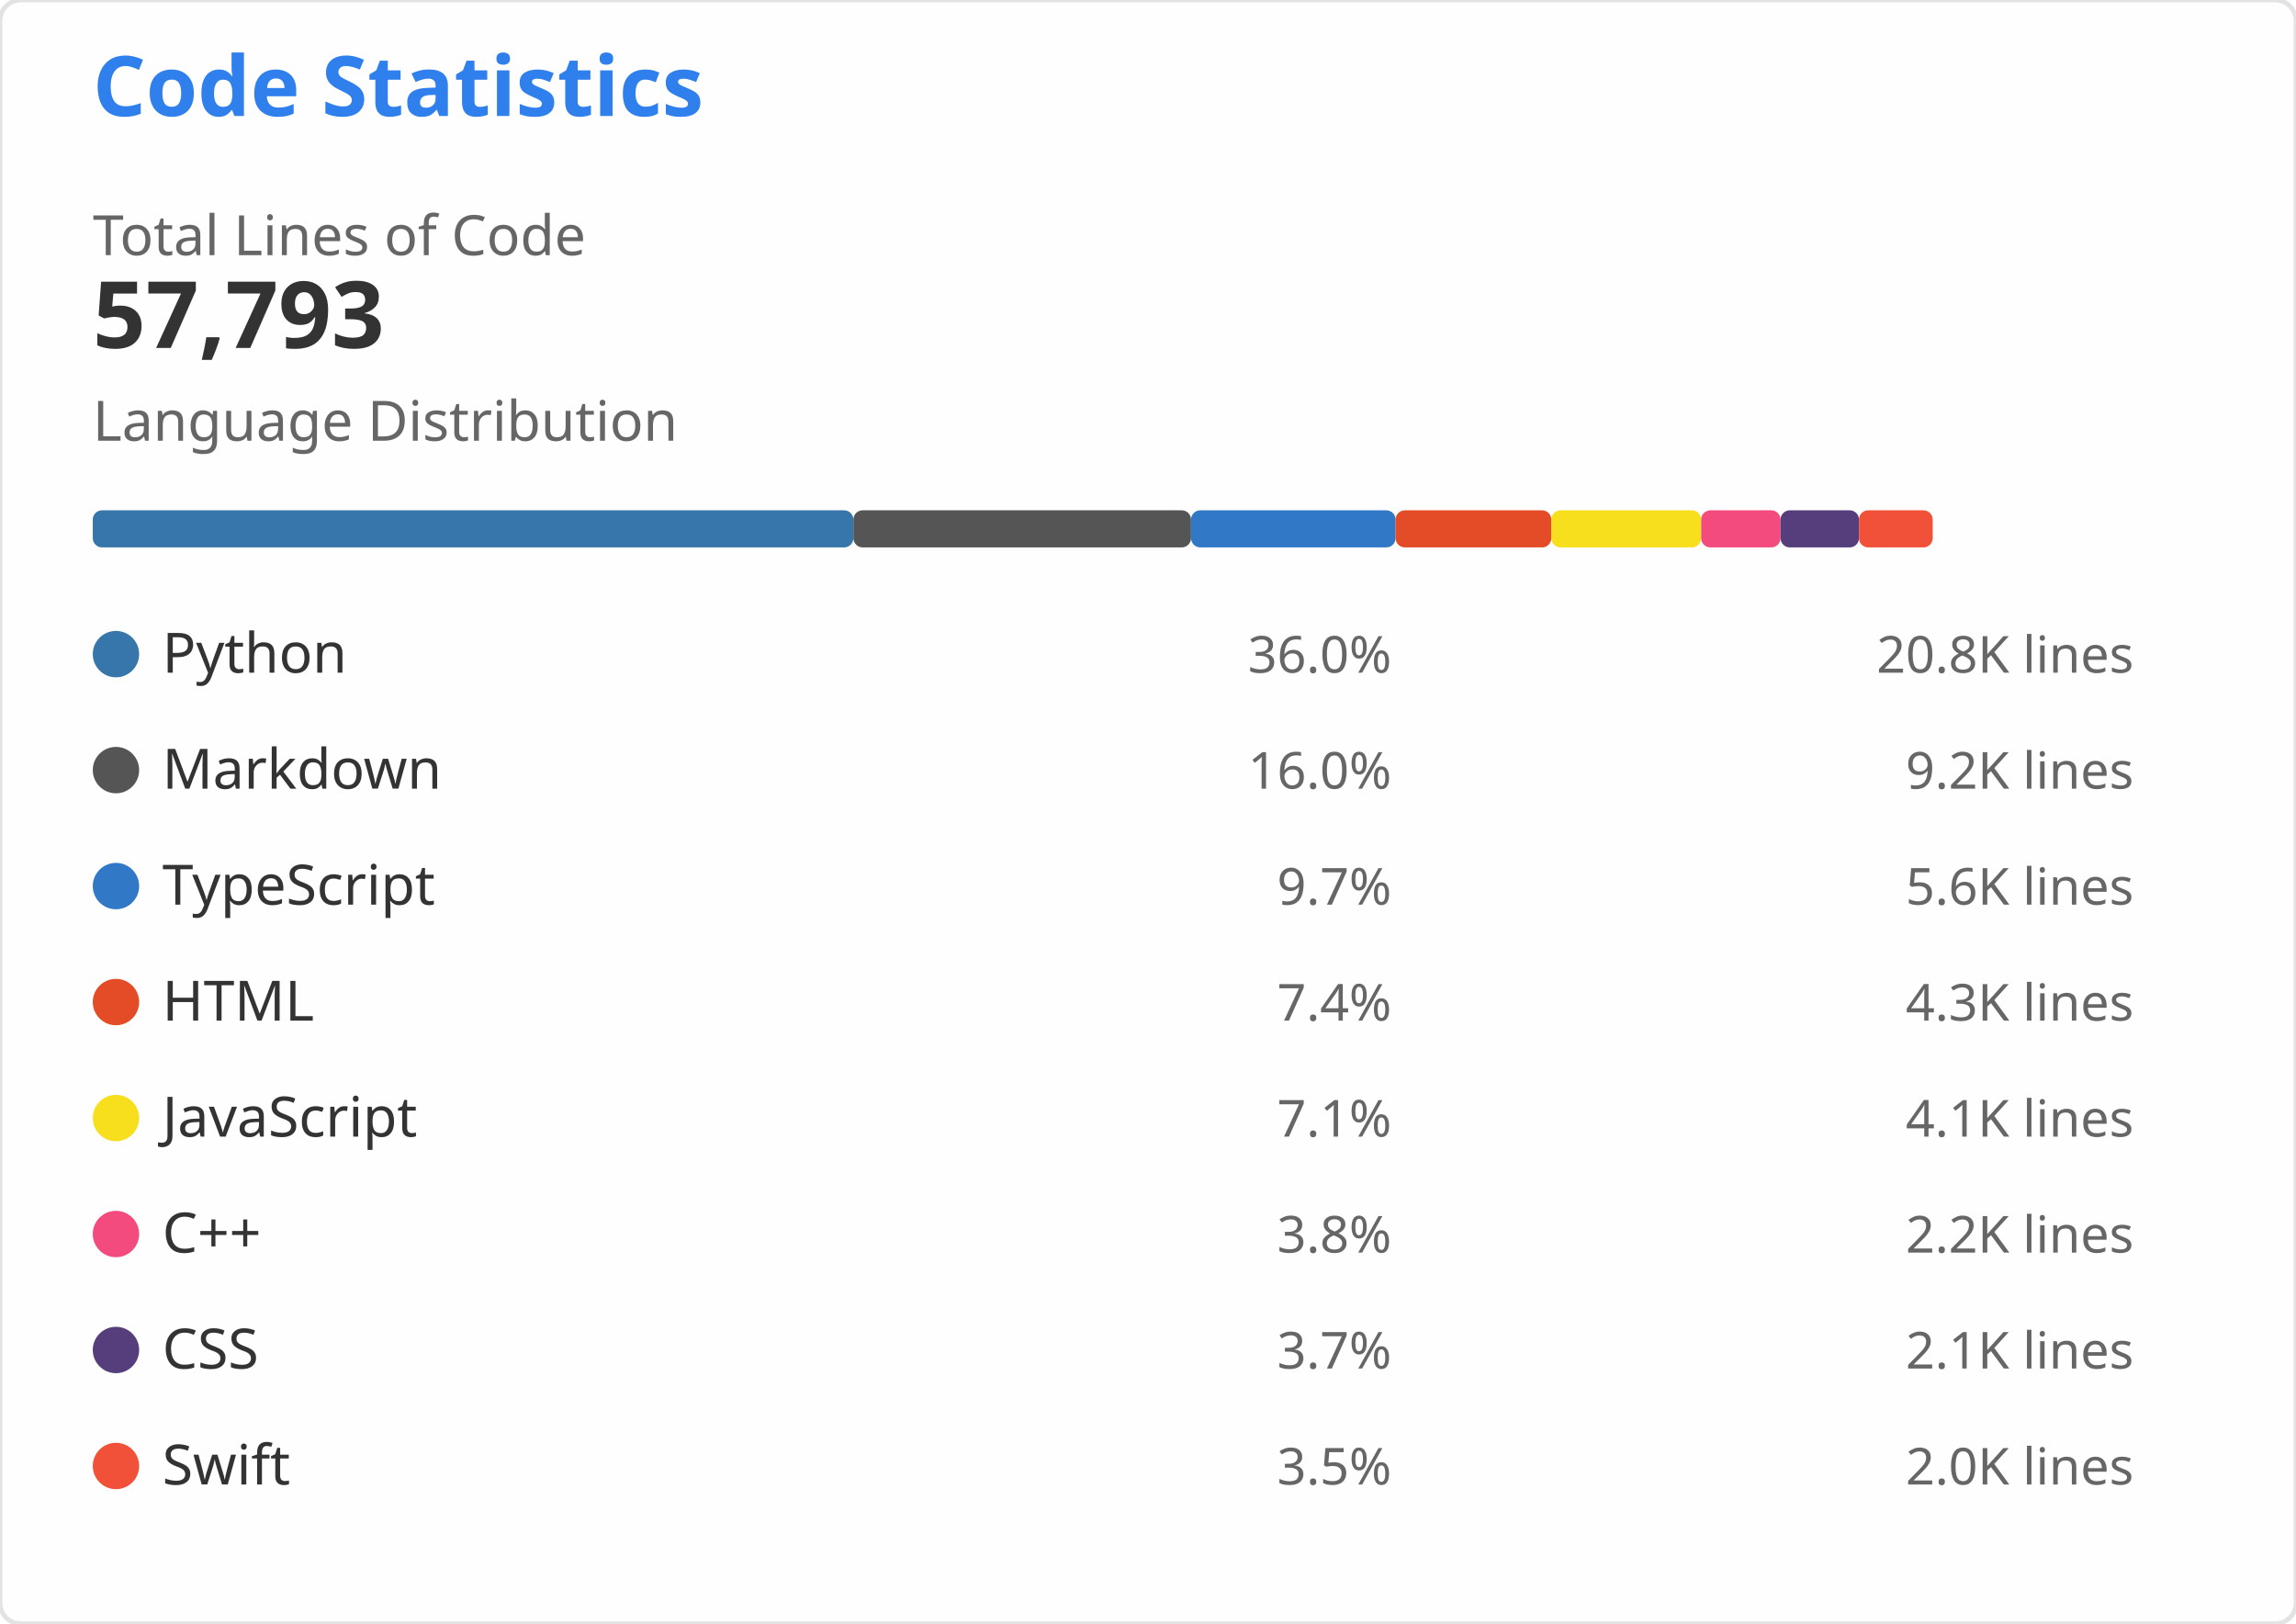
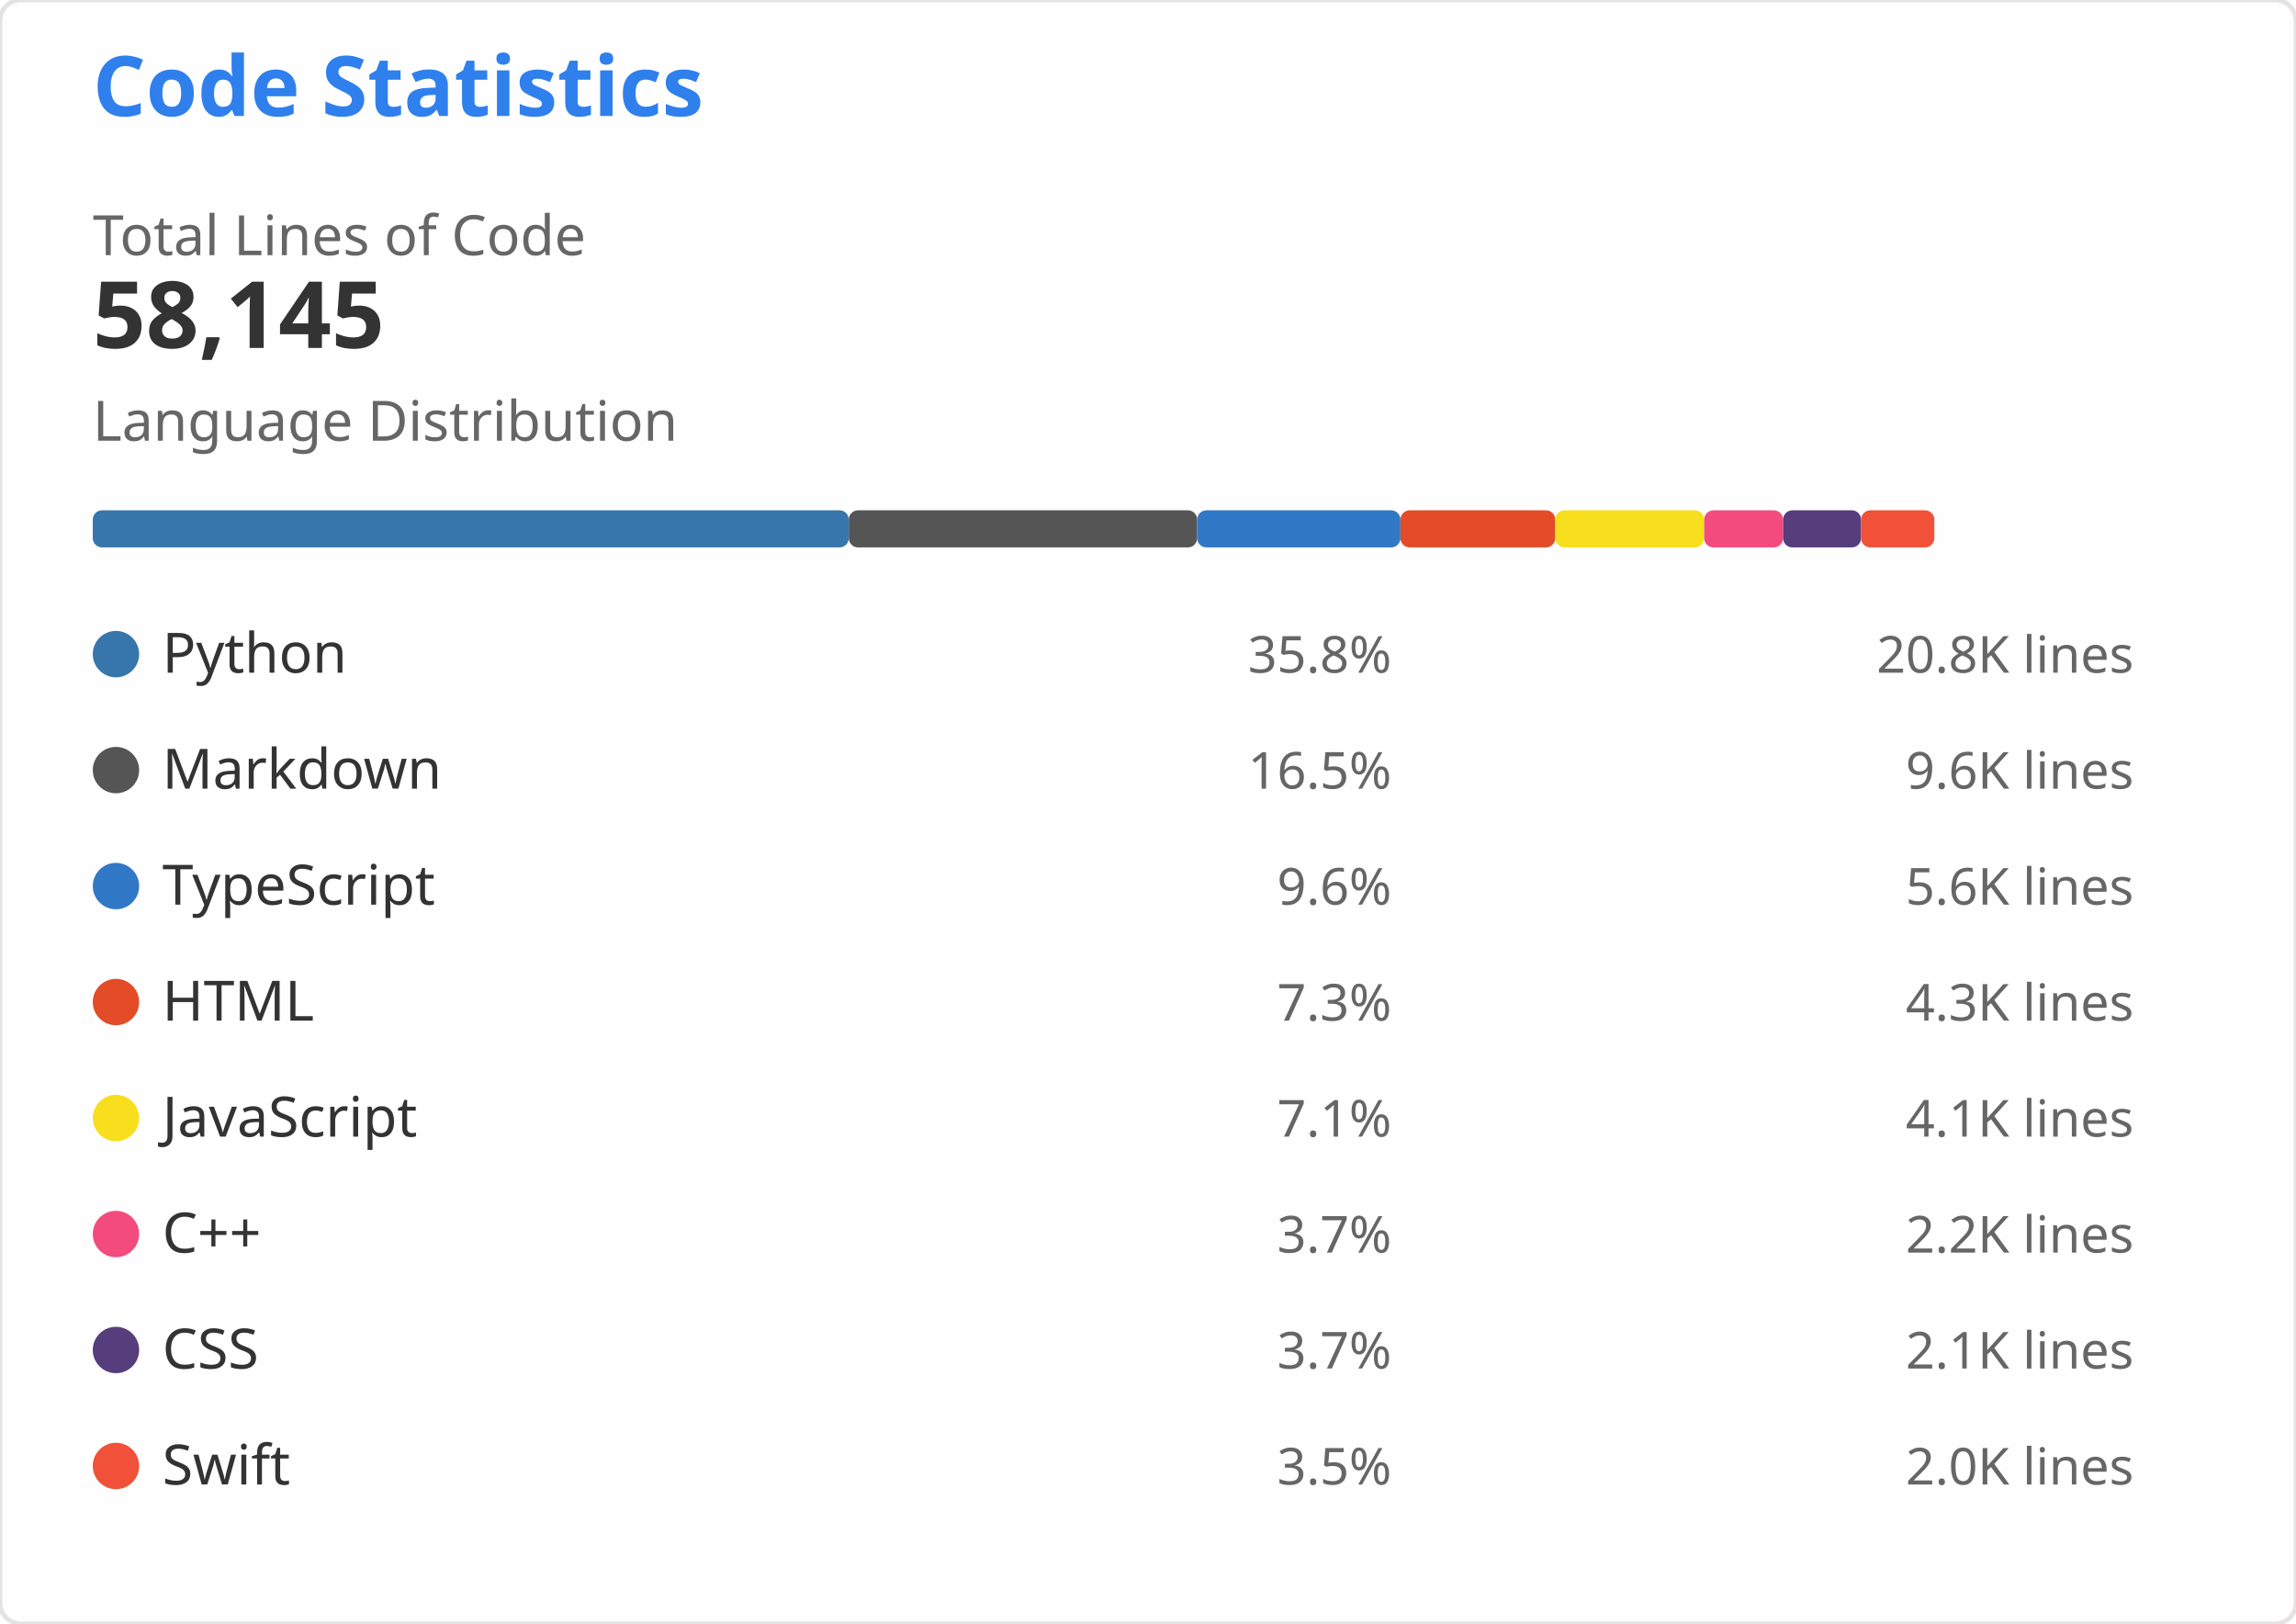
<svg xmlns="http://www.w3.org/2000/svg" width="495" height="350" viewBox="0 0 495 350" role="img" aria-labelledby="descId">
  <style>
    .header { font: 600 18px 'Segoe UI', Ubuntu, Sans-Serif; fill: #2f80ed }
    .stat-value { font: 600 20px 'Segoe UI', Ubuntu, Sans-Serif; fill: #333 }
    .stat-label { font: 400 12px 'Segoe UI', Ubuntu, Sans-Serif; fill: #666 }
    .lang-name { font: 400 12px 'Segoe UI', Ubuntu, Sans-Serif; fill: #333 }
    .lang-percent { font: 400 11px 'Segoe UI', Ubuntu, Sans-Serif; fill: #666 }
    .lang-lines { font: 400 11px 'Segoe UI', Ubuntu, monospace; fill: #666 }
  </style>
  <rect width="495" height="350" fill="#fffefe" rx="4.5" stroke="#e4e2e2" stroke-width="1" />
  <g transform="translate(20, 25)">
    <text x="0" y="0" class="header">Code Statistics</text>
    <g transform="translate(0, 30)">
      <text x="0" y="0" class="stat-label">Total Lines of Code</text>
-       <text x="0" y="20" class="stat-value">57,793</text>
+       <text x="0" y="20" class="stat-value">58,145</text>
    </g>
    <g transform="translate(0, 70)">
      <text x="0" y="0" class="stat-label">Language Distribution</text>
      <g transform="translate(0, 15)">
-         <rect x="0" y="0" width="163.985" height="8" fill="#3776AB" rx="2" />
-         <rect x="163.985" y="0" width="72.793" height="8" fill="#555555" rx="2" />
-         <rect x="236.778" y="0" width="44.096" height="8" fill="#3178C6" rx="2" />
-         <rect x="280.875" y="0" width="33.578" height="8" fill="#E34C26" rx="2" />
-         <rect x="314.453" y="0" width="32.303" height="8" fill="#F7DF1E" rx="2" />
-         <rect x="346.755" y="0" width="17.116" height="8" fill="#F34B7D" rx="2" />
-         <rect x="363.871" y="0" width="16.911" height="8" fill="#563D7C" rx="2" />
-         <rect x="380.782" y="0" width="15.895" height="8" fill="#F05138" rx="2" />
+         <rect x="0" y="0" width="162.992" height="8" fill="#3776AB" rx="2" />
+         <rect x="162.992" y="0" width="75.107" height="8" fill="#555555" rx="2" />
+         <rect x="238.099" y="0" width="43.829" height="8" fill="#3178C6" rx="2" />
+         <rect x="281.929" y="0" width="33.375" height="8" fill="#E34C26" rx="2" />
+         <rect x="315.303" y="0" width="32.107" height="8" fill="#F7DF1E" rx="2" />
+         <rect x="347.41" y="0" width="17.012" height="8" fill="#F34B7D" rx="2" />
+         <rect x="364.423" y="0" width="16.809" height="8" fill="#563D7C" rx="2" />
+         <rect x="381.231" y="0" width="15.799" height="8" fill="#F05138" rx="2" />
      </g>
    </g>
    <g transform="translate(0, 110)">
      <g transform="translate(0, 0)">
        <circle cx="5" cy="6" r="5" fill="#3776AB" />
        <text x="15" y="10" class="lang-name">Python</text>
-         <text x="280" y="10" class="lang-percent" text-anchor="end">36.0%</text>
+         <text x="280" y="10" class="lang-percent" text-anchor="end">35.8%</text>
        <text x="440" y="10" class="lang-lines" text-anchor="end">20.8K lines</text>
      </g>
      <g transform="translate(0, 25)">
        <circle cx="5" cy="6" r="5" fill="#555555" />
        <text x="15" y="10" class="lang-name">Markdown</text>
-         <text x="280" y="10" class="lang-percent" text-anchor="end">16.0%</text>
-         <text x="440" y="10" class="lang-lines" text-anchor="end">9.2K lines</text>
+         <text x="280" y="10" class="lang-percent" text-anchor="end">16.5%</text>
+         <text x="440" y="10" class="lang-lines" text-anchor="end">9.6K lines</text>
      </g>
      <g transform="translate(0, 50)">
        <circle cx="5" cy="6" r="5" fill="#3178C6" />
        <text x="15" y="10" class="lang-name">TypeScript</text>
-         <text x="280" y="10" class="lang-percent" text-anchor="end">9.7%</text>
+         <text x="280" y="10" class="lang-percent" text-anchor="end">9.6%</text>
        <text x="440" y="10" class="lang-lines" text-anchor="end">5.6K lines</text>
      </g>
      <g transform="translate(0, 75)">
        <circle cx="5" cy="6" r="5" fill="#E34C26" />
        <text x="15" y="10" class="lang-name">HTML</text>
-         <text x="280" y="10" class="lang-percent" text-anchor="end">7.4%</text>
+         <text x="280" y="10" class="lang-percent" text-anchor="end">7.3%</text>
        <text x="440" y="10" class="lang-lines" text-anchor="end">4.3K lines</text>
      </g>
      <g transform="translate(0, 100)">
        <circle cx="5" cy="6" r="5" fill="#F7DF1E" />
        <text x="15" y="10" class="lang-name">JavaScript</text>
        <text x="280" y="10" class="lang-percent" text-anchor="end">7.1%</text>
        <text x="440" y="10" class="lang-lines" text-anchor="end">4.1K lines</text>
      </g>
      <g transform="translate(0, 125)">
        <circle cx="5" cy="6" r="5" fill="#F34B7D" />
        <text x="15" y="10" class="lang-name">C++</text>
-         <text x="280" y="10" class="lang-percent" text-anchor="end">3.8%</text>
+         <text x="280" y="10" class="lang-percent" text-anchor="end">3.7%</text>
        <text x="440" y="10" class="lang-lines" text-anchor="end">2.2K lines</text>
      </g>
      <g transform="translate(0, 150)">
        <circle cx="5" cy="6" r="5" fill="#563D7C" />
        <text x="15" y="10" class="lang-name">CSS</text>
        <text x="280" y="10" class="lang-percent" text-anchor="end">3.7%</text>
        <text x="440" y="10" class="lang-lines" text-anchor="end">2.1K lines</text>
      </g>
      <g transform="translate(0, 175)">
        <circle cx="5" cy="6" r="5" fill="#F05138" />
        <text x="15" y="10" class="lang-name">Swift</text>
        <text x="280" y="10" class="lang-percent" text-anchor="end">3.5%</text>
        <text x="440" y="10" class="lang-lines" text-anchor="end">2.0K lines</text>
      </g>
    </g>
  </g>
</svg>
